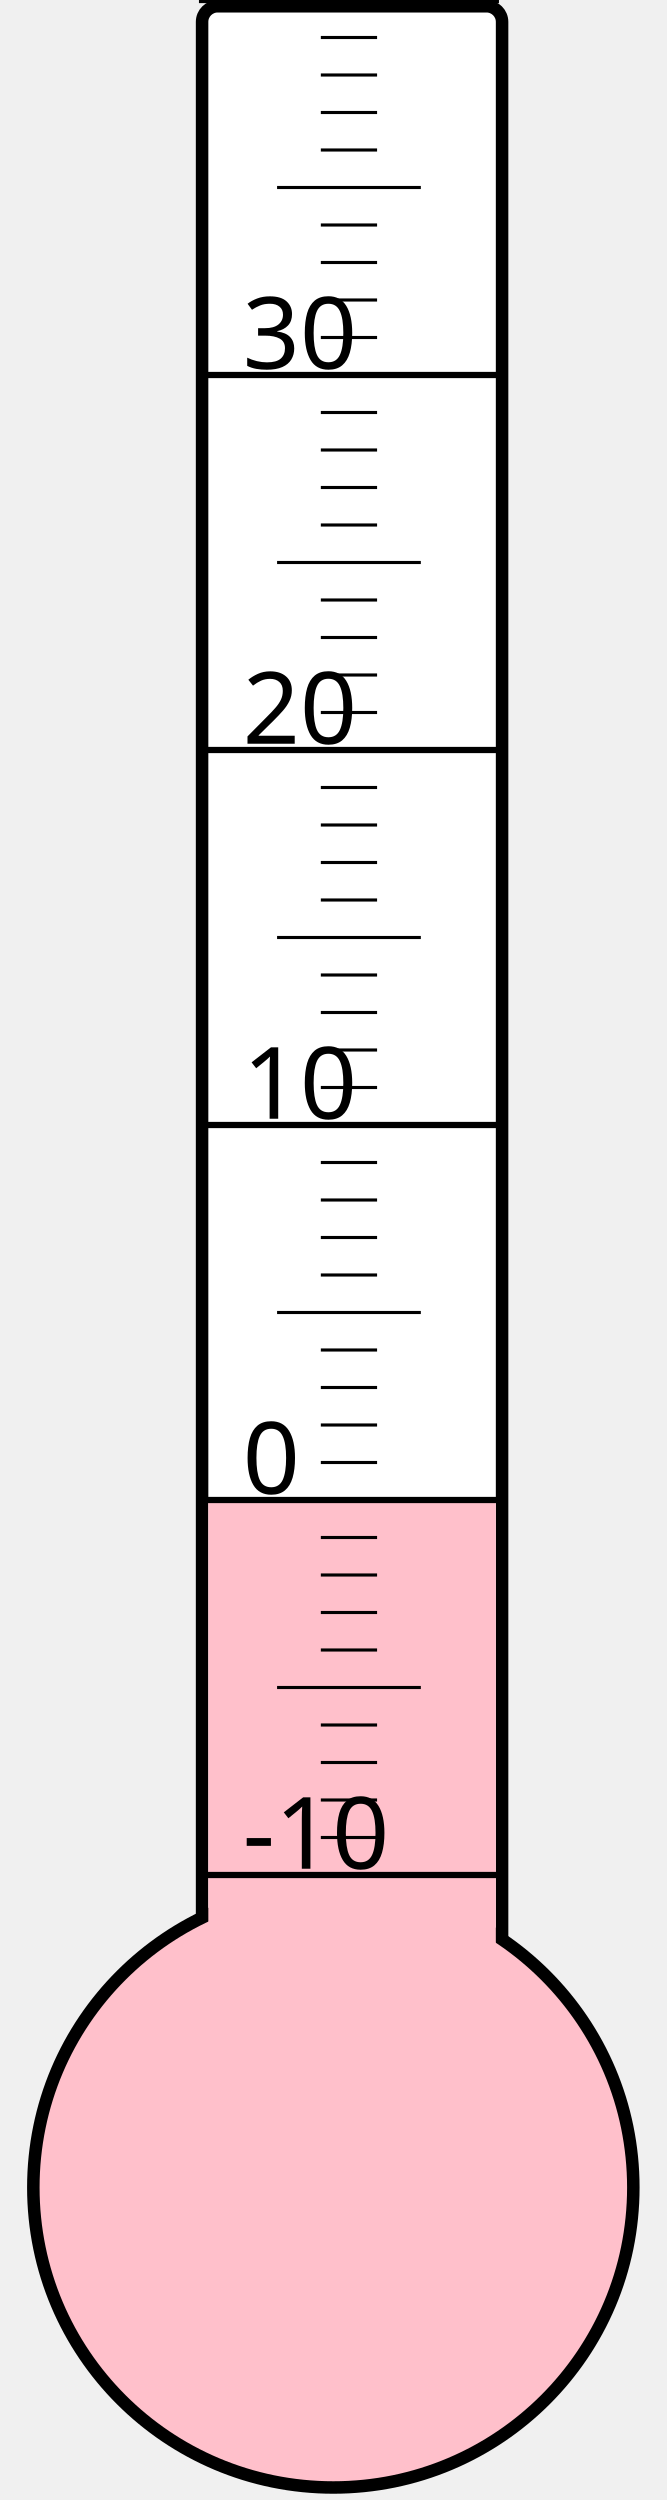
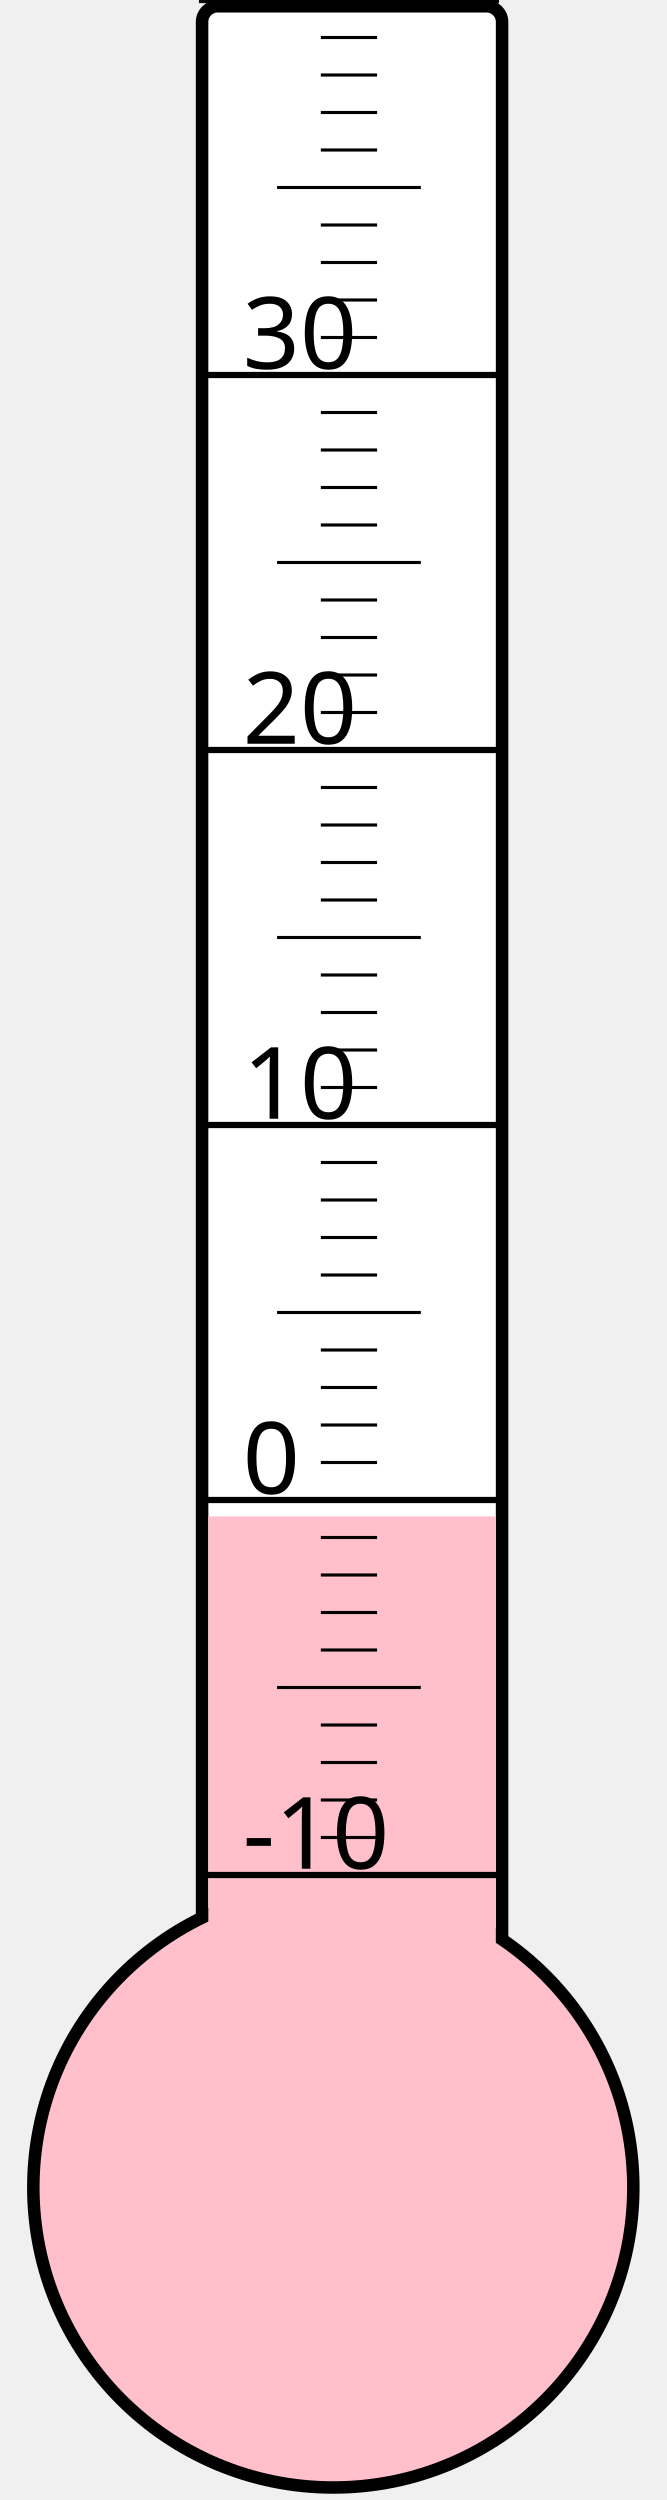
<svg xmlns="http://www.w3.org/2000/svg" width="40px" height="150px" viewBox="0 0 200 800">
  <rect width="200" height="800" x="0" y="0" style="fill: #ffffeb; fill-opacity: 0;" />
  <rect width="96" height="680" x="58" y="2" rx="5" ry="5" style="fill: white; fill-opacity: 1; stroke: black; stroke-width: 4;" />
  <circle cx="100" cy="700" r="96" style="fill: pink; stroke: black; stroke-width: 4;" />
-   <rect width="92" height="219.25" x="60" y="480.75" style="fill: pink; fill-opacity: 1; stroke-width: 0;" />
+   <rect width="92" height="214.75" x="60" y="485.25" style="fill: pink; fill-opacity: 1; stroke-width: 0;" />
  <text x="71" y="598" style="font-family: sans-serif; font-size: 24pt;">-10</text>
  <text x="71" y="478" style="font-family: sans-serif; font-size: 24pt;">0</text>
  <text x="71" y="358" style="font-family: sans-serif; font-size: 24pt;">10</text>
  <text x="71" y="238" style="font-family: sans-serif; font-size: 24pt;">20</text>
  <text x="71" y="118" style="font-family: sans-serif; font-size: 24pt;">30</text>
  <g style="stroke: black;">
    <line x1="57" y1="600" x2="153" y2="600" style="stroke-width: 2;" />
    <line x1="96" y1="588" x2="114" y2="588" style="stroke-width: 1;" />
    <line x1="96" y1="576" x2="114" y2="576" style="stroke-width: 1;" />
    <line x1="96" y1="564" x2="114" y2="564" style="stroke-width: 1;" />
    <line x1="96" y1="552" x2="114" y2="552" style="stroke-width: 1;" />
    <line x1="82" y1="540" x2="128" y2="540" style="stroke-width: 1;" />
    <line x1="96" y1="528" x2="114" y2="528" style="stroke-width: 1;" />
    <line x1="96" y1="516" x2="114" y2="516" style="stroke-width: 1;" />
    <line x1="96" y1="504" x2="114" y2="504" style="stroke-width: 1;" />
    <line x1="96" y1="492" x2="114" y2="492" style="stroke-width: 1;" />
    <line x1="57" y1="480" x2="153" y2="480" style="stroke-width: 2;" />
    <line x1="96" y1="468" x2="114" y2="468" style="stroke-width: 1;" />
    <line x1="96" y1="456" x2="114" y2="456" style="stroke-width: 1;" />
    <line x1="96" y1="444" x2="114" y2="444" style="stroke-width: 1;" />
    <line x1="96" y1="432" x2="114" y2="432" style="stroke-width: 1;" />
    <line x1="82" y1="420" x2="128" y2="420" style="stroke-width: 1;" />
    <line x1="96" y1="408" x2="114" y2="408" style="stroke-width: 1;" />
    <line x1="96" y1="396" x2="114" y2="396" style="stroke-width: 1;" />
    <line x1="96" y1="384" x2="114" y2="384" style="stroke-width: 1;" />
    <line x1="96" y1="372" x2="114" y2="372" style="stroke-width: 1;" />
    <line x1="57" y1="360" x2="153" y2="360" style="stroke-width: 2;" />
    <line x1="96" y1="348" x2="114" y2="348" style="stroke-width: 1;" />
    <line x1="96" y1="336" x2="114" y2="336" style="stroke-width: 1;" />
    <line x1="96" y1="324" x2="114" y2="324" style="stroke-width: 1;" />
    <line x1="96" y1="312" x2="114" y2="312" style="stroke-width: 1;" />
    <line x1="82" y1="300" x2="128" y2="300" style="stroke-width: 1;" />
    <line x1="96" y1="288" x2="114" y2="288" style="stroke-width: 1;" />
    <line x1="96" y1="276" x2="114" y2="276" style="stroke-width: 1;" />
    <line x1="96" y1="264" x2="114" y2="264" style="stroke-width: 1;" />
    <line x1="96" y1="252" x2="114" y2="252" style="stroke-width: 1;" />
    <line x1="57" y1="240" x2="153" y2="240" style="stroke-width: 2;" />
    <line x1="96" y1="228" x2="114" y2="228" style="stroke-width: 1;" />
    <line x1="96" y1="216" x2="114" y2="216" style="stroke-width: 1;" />
    <line x1="96" y1="204" x2="114" y2="204" style="stroke-width: 1;" />
    <line x1="96" y1="192" x2="114" y2="192" style="stroke-width: 1;" />
    <line x1="82" y1="180" x2="128" y2="180" style="stroke-width: 1;" />
    <line x1="96" y1="168" x2="114" y2="168" style="stroke-width: 1;" />
    <line x1="96" y1="156" x2="114" y2="156" style="stroke-width: 1;" />
    <line x1="96" y1="144" x2="114" y2="144" style="stroke-width: 1;" />
    <line x1="96" y1="132" x2="114" y2="132" style="stroke-width: 1;" />
    <line x1="57" y1="120" x2="153" y2="120" style="stroke-width: 2;" />
    <line x1="96" y1="108" x2="114" y2="108" style="stroke-width: 1;" />
    <line x1="96" y1="96" x2="114" y2="96" style="stroke-width: 1;" />
    <line x1="96" y1="84" x2="114" y2="84" style="stroke-width: 1;" />
    <line x1="96" y1="72" x2="114" y2="72" style="stroke-width: 1;" />
    <line x1="82" y1="60" x2="128" y2="60" style="stroke-width: 1;" />
    <line x1="96" y1="48" x2="114" y2="48" style="stroke-width: 1;" />
    <line x1="96" y1="36" x2="114" y2="36" style="stroke-width: 1;" />
    <line x1="96" y1="24" x2="114" y2="24" style="stroke-width: 1;" />
    <line x1="96" y1="12" x2="114" y2="12" style="stroke-width: 1;" />
    <line x1="57" y1="0" x2="153" y2="0" style="stroke-width: 2;" />
  </g>
</svg>
